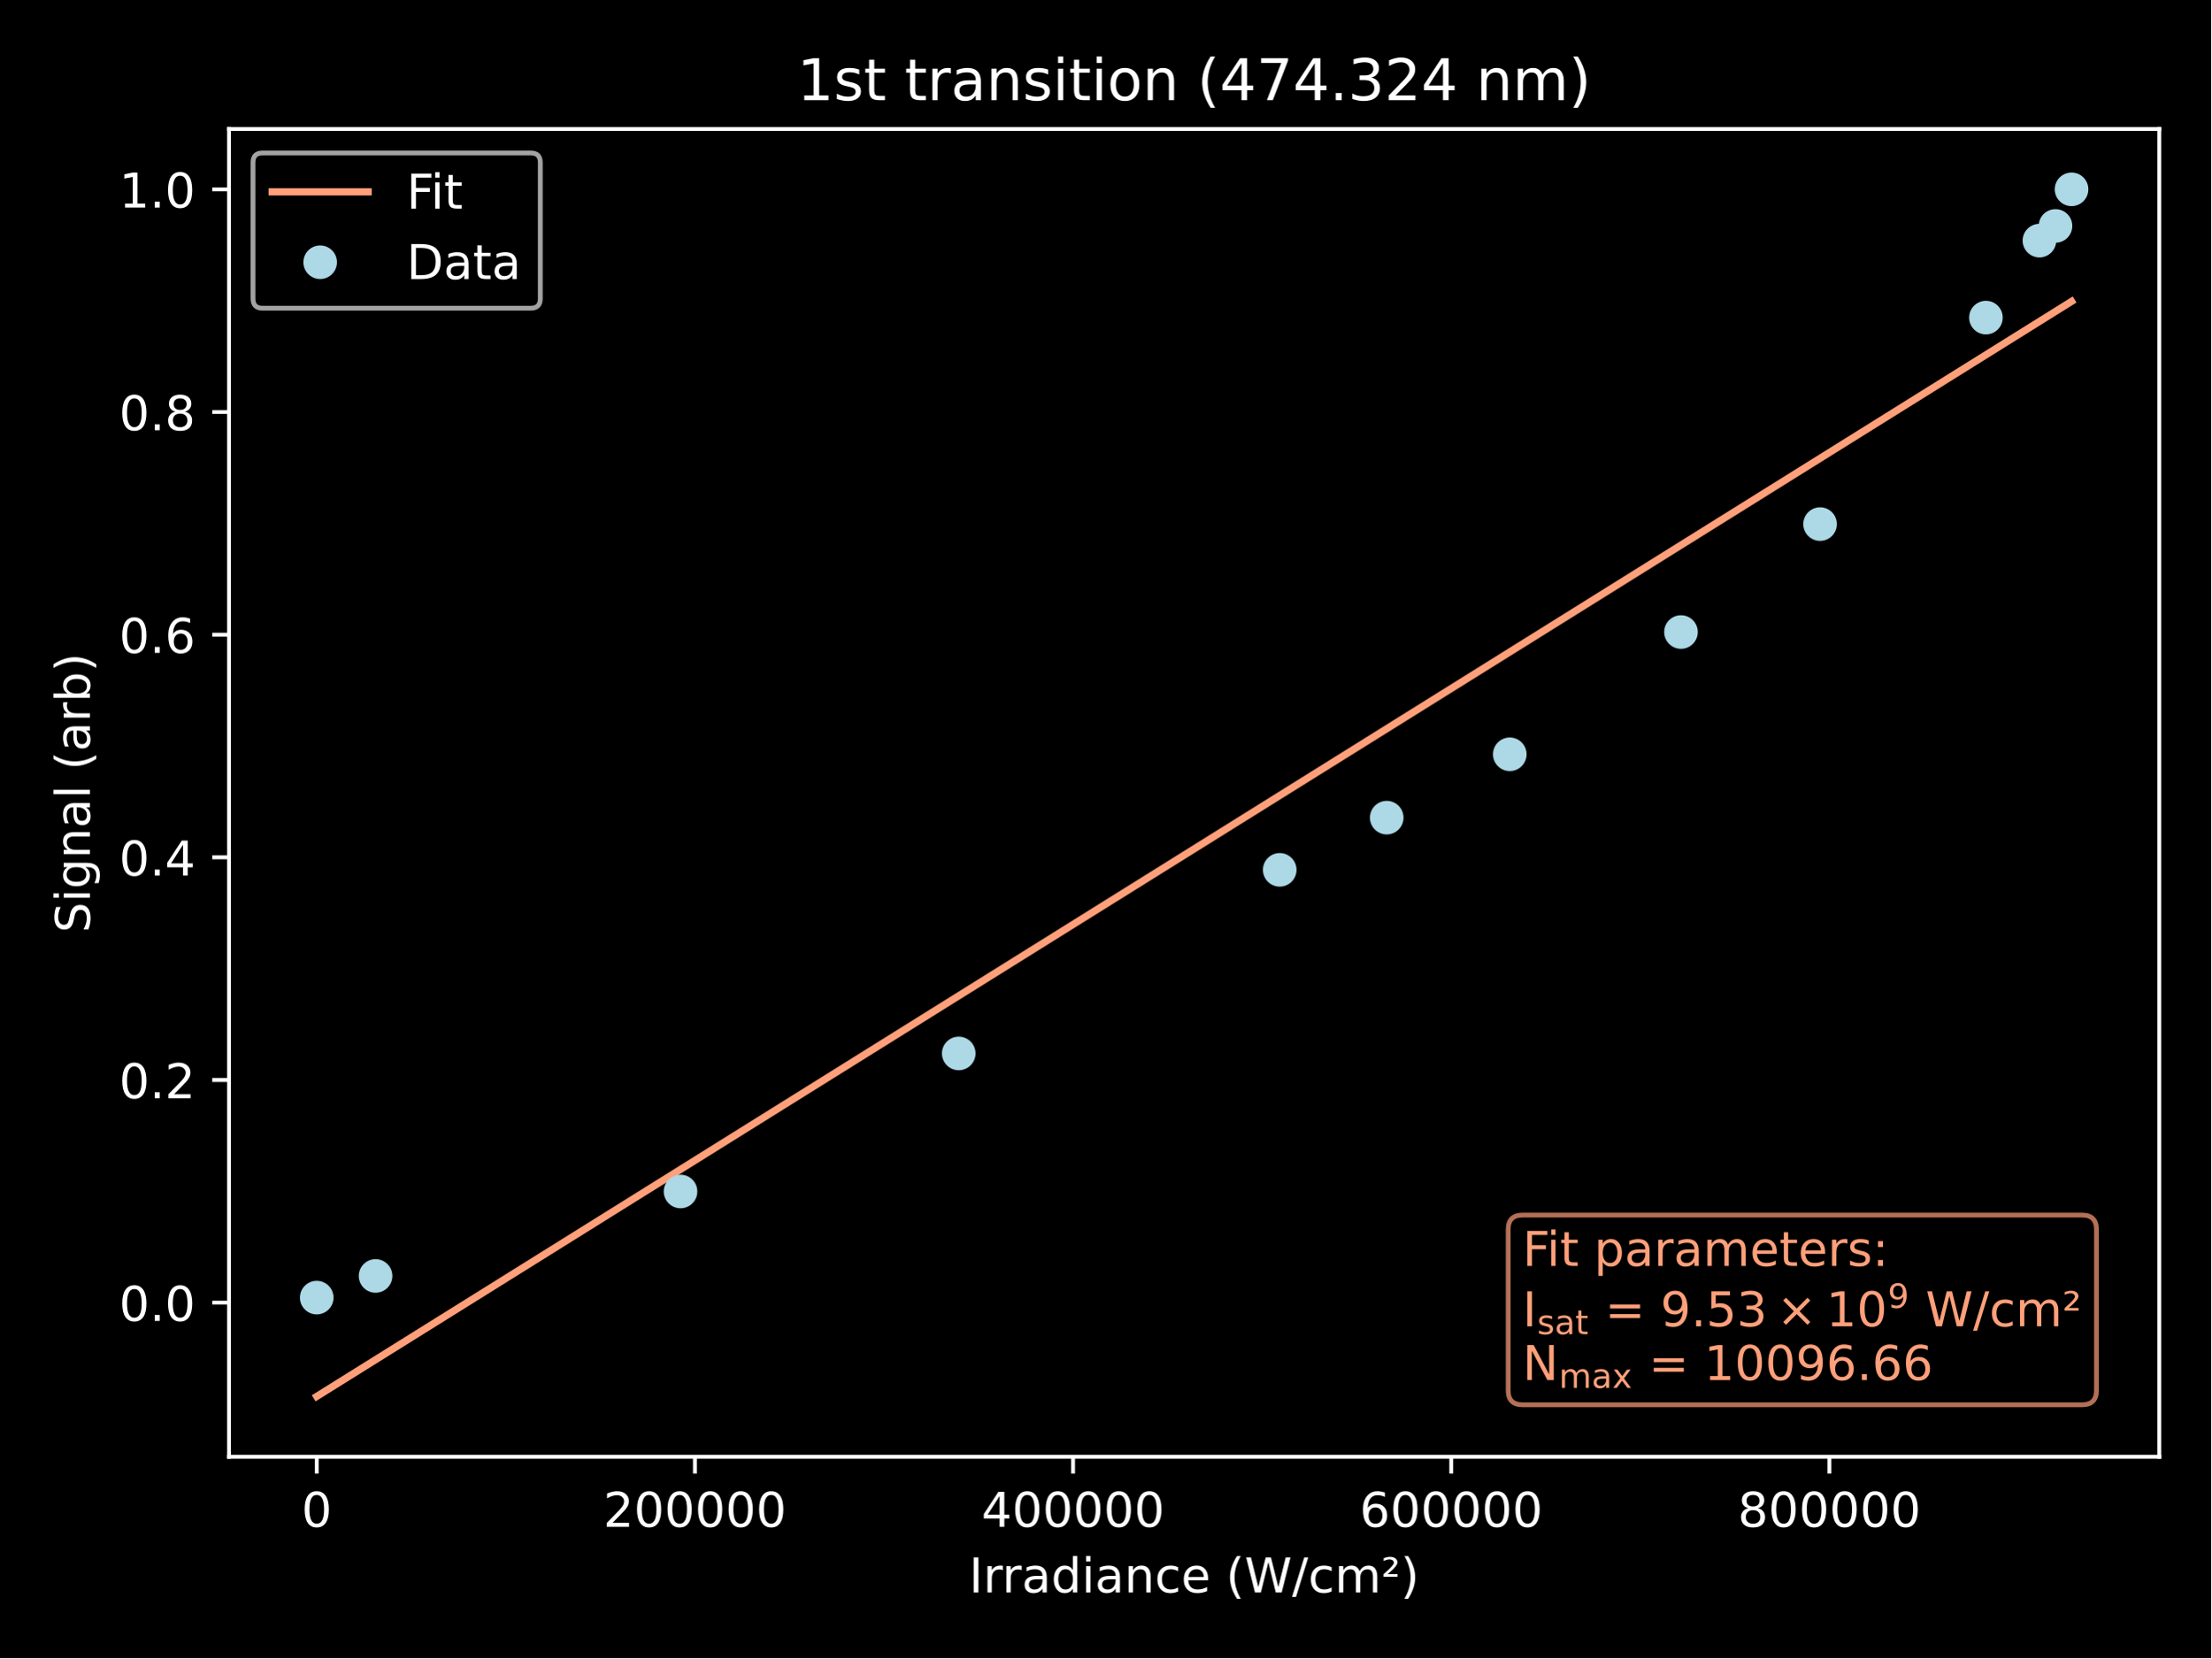
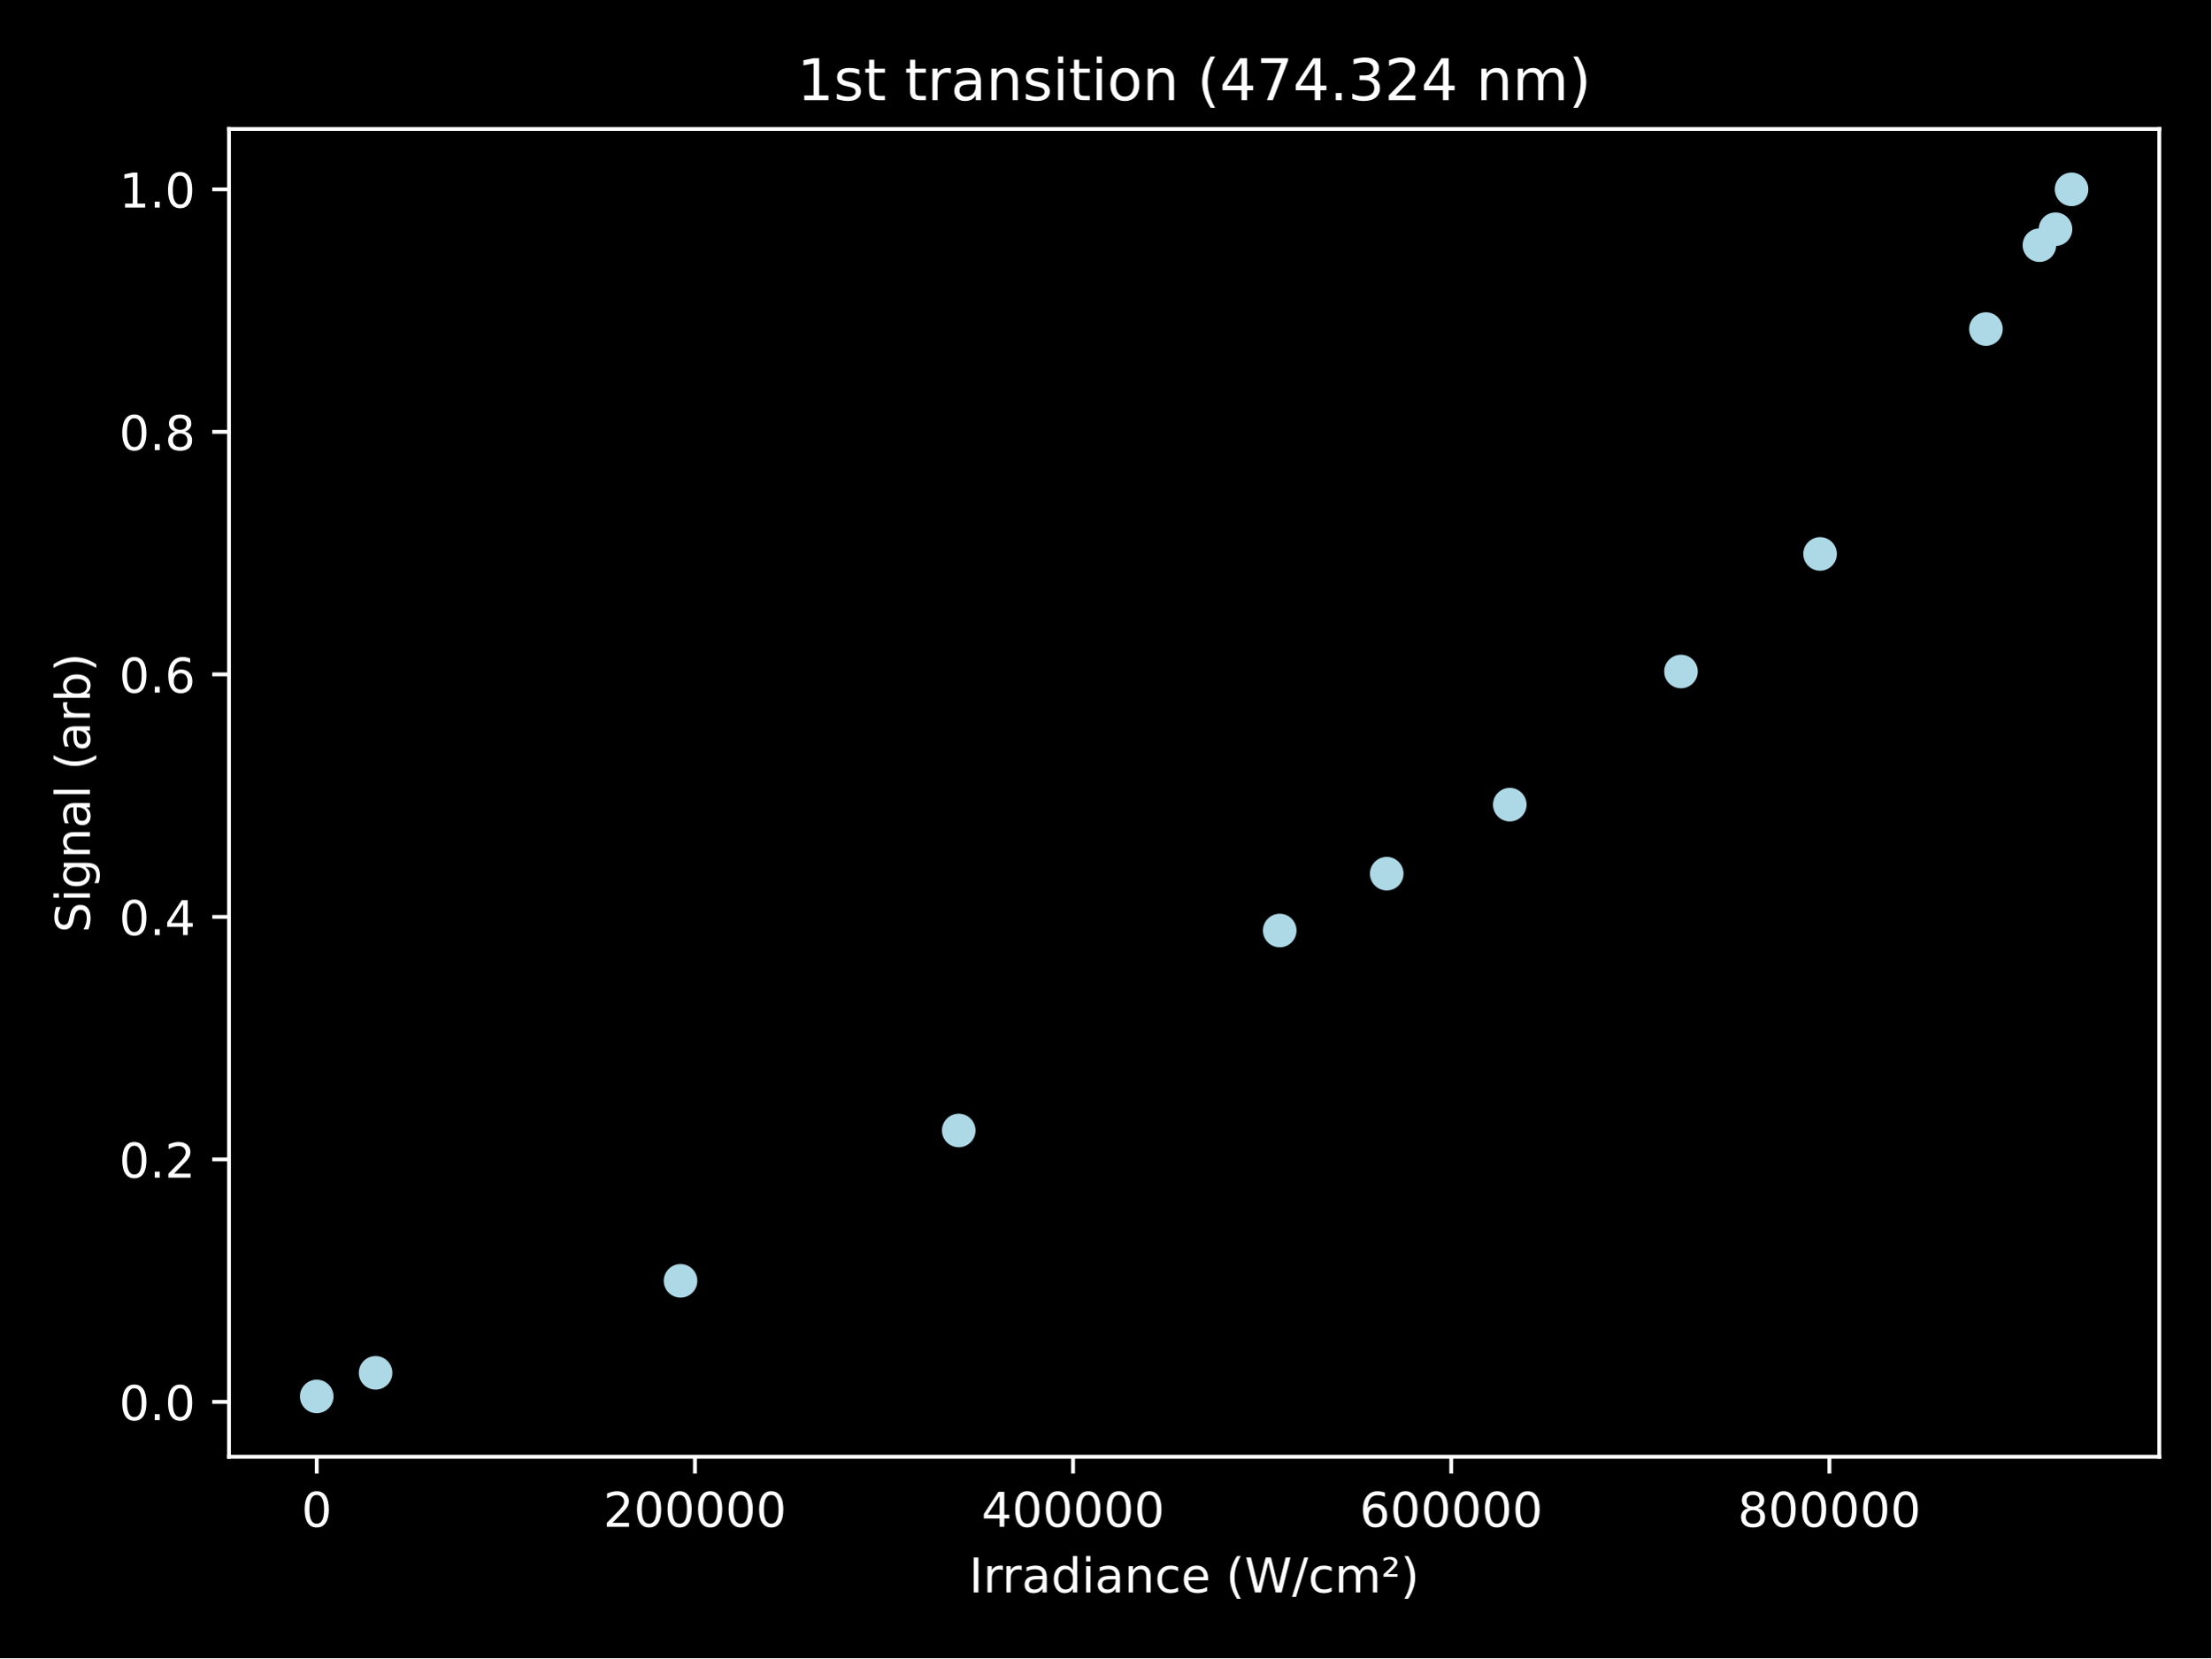
<svg xmlns="http://www.w3.org/2000/svg" xmlns:xlink="http://www.w3.org/1999/xlink" width="460.8pt" height="345.6pt" viewBox="0 0 460.8 345.6" version="1.1">
  <defs>
    <style type="text/css">*{stroke-linejoin: round; stroke-linecap: butt}</style>
  </defs>
  <g id="figure_1">
    <g id="patch_1">
      <path d="M 0 345.6  L 460.8 345.6  L 460.8 0  L 0 0  z " />
    </g>
    <g id="axes_1">
      <g id="patch_2">
        <path d="M 47.72 303.64  L 450 303.64  L 450 26.88  L 47.72 26.88  z " />
      </g>
      <g id="matplotlib.axis_1">
        <g id="xtick_1">
          <g id="line2d_1">
            <defs>
-               <path id="m6ad186f467" d="M 0 0  L 0 3.5  " style="stroke: #ffffff; stroke-width: 0.8" />
+               <path id="mfcc1387326" d="M 0 0  L 0 3.5  " style="stroke: #ffffff; stroke-width: 0.8" />
            </defs>
            <g>
-               <use xlink:href="#m6ad186f467" x="66.005" y="303.64" style="fill: #ffffff; stroke: #ffffff; stroke-width: 0.8" />
+               <use xlink:href="#mfcc1387326" x="66.005" y="303.64" style="fill: #ffffff; stroke: #ffffff; stroke-width: 0.8" />
            </g>
          </g>
          <g id="text_1">
            <g style="fill: #ffffff" transform="translate(62.8242 318.2384) scale(0.1 -0.1)">
              <defs>
                <path id="DejaVuSans-30" d="M 2034 4250  Q 1547 4250 1301 3770  Q 1056 3291 1056 2328  Q 1056 1369 1301 889  Q 1547 409 2034 409  Q 2525 409 2770 889  Q 3016 1369 3016 2328  Q 3016 3291 2770 3770  Q 2525 4250 2034 4250  z M 2034 4750  Q 2819 4750 3233 4129  Q 3647 3509 3647 2328  Q 3647 1150 3233 529  Q 2819 -91 2034 -91  Q 1250 -91 836 529  Q 422 1150 422 2328  Q 422 3509 836 4129  Q 1250 4750 2034 4750  z " transform="scale(0.015625)" />
              </defs>
              <use xlink:href="#DejaVuSans-30" />
            </g>
          </g>
        </g>
        <g id="xtick_2">
          <g id="line2d_2">
            <g>
-               <use xlink:href="#m6ad186f467" x="144.818" y="303.64" style="fill: #ffffff; stroke: #ffffff; stroke-width: 0.8" />
+               <use xlink:href="#mfcc1387326" x="144.818" y="303.64" style="fill: #ffffff; stroke: #ffffff; stroke-width: 0.8" />
            </g>
          </g>
          <g id="text_2">
            <g style="fill: #ffffff" transform="translate(125.7303 318.2384) scale(0.1 -0.1)">
              <defs>
                <path id="DejaVuSans-32" d="M 1228 531  L 3431 531  L 3431 0  L 469 0  L 469 531  Q 828 903 1448 1529  Q 2069 2156 2228 2338  Q 2531 2678 2651 2914  Q 2772 3150 2772 3378  Q 2772 3750 2511 3984  Q 2250 4219 1831 4219  Q 1534 4219 1204 4116  Q 875 4013 500 3803  L 500 4441  Q 881 4594 1212 4672  Q 1544 4750 1819 4750  Q 2544 4750 2975 4387  Q 3406 4025 3406 3419  Q 3406 3131 3298 2873  Q 3191 2616 2906 2266  Q 2828 2175 2409 1742  Q 1991 1309 1228 531  z " transform="scale(0.015625)" />
              </defs>
              <use xlink:href="#DejaVuSans-32" />
              <use xlink:href="#DejaVuSans-30" x="63.623" />
              <use xlink:href="#DejaVuSans-30" x="127.246" />
              <use xlink:href="#DejaVuSans-30" x="190.869" />
              <use xlink:href="#DejaVuSans-30" x="254.492" />
              <use xlink:href="#DejaVuSans-30" x="318.115" />
            </g>
          </g>
        </g>
        <g id="xtick_3">
          <g id="line2d_3">
            <g>
-               <use xlink:href="#m6ad186f467" x="223.63" y="303.64" style="fill: #ffffff; stroke: #ffffff; stroke-width: 0.8" />
+               <use xlink:href="#mfcc1387326" x="223.63" y="303.64" style="fill: #ffffff; stroke: #ffffff; stroke-width: 0.8" />
            </g>
          </g>
          <g id="text_3">
            <g style="fill: #ffffff" transform="translate(204.5427 318.2384) scale(0.1 -0.1)">
              <defs>
                <path id="DejaVuSans-34" d="M 2419 4116  L 825 1625  L 2419 1625  L 2419 4116  z M 2253 4666  L 3047 4666  L 3047 1625  L 3713 1625  L 3713 1100  L 3047 1100  L 3047 0  L 2419 0  L 2419 1100  L 313 1100  L 313 1709  L 2253 4666  z " transform="scale(0.015625)" />
              </defs>
              <use xlink:href="#DejaVuSans-34" />
              <use xlink:href="#DejaVuSans-30" x="63.623" />
              <use xlink:href="#DejaVuSans-30" x="127.246" />
              <use xlink:href="#DejaVuSans-30" x="190.869" />
              <use xlink:href="#DejaVuSans-30" x="254.492" />
              <use xlink:href="#DejaVuSans-30" x="318.115" />
            </g>
          </g>
        </g>
        <g id="xtick_4">
          <g id="line2d_4">
            <g>
-               <use xlink:href="#m6ad186f467" x="302.443" y="303.64" style="fill: #ffffff; stroke: #ffffff; stroke-width: 0.8" />
+               <use xlink:href="#mfcc1387326" x="302.443" y="303.64" style="fill: #ffffff; stroke: #ffffff; stroke-width: 0.8" />
            </g>
          </g>
          <g id="text_4">
            <g style="fill: #ffffff" transform="translate(283.355 318.2384) scale(0.1 -0.1)">
              <defs>
                <path id="DejaVuSans-36" d="M 2113 2584  Q 1688 2584 1439 2293  Q 1191 2003 1191 1497  Q 1191 994 1439 701  Q 1688 409 2113 409  Q 2538 409 2786 701  Q 3034 994 3034 1497  Q 3034 2003 2786 2293  Q 2538 2584 2113 2584  z M 3366 4563  L 3366 3988  Q 3128 4100 2886 4159  Q 2644 4219 2406 4219  Q 1781 4219 1451 3797  Q 1122 3375 1075 2522  Q 1259 2794 1537 2939  Q 1816 3084 2150 3084  Q 2853 3084 3261 2657  Q 3669 2231 3669 1497  Q 3669 778 3244 343  Q 2819 -91 2113 -91  Q 1303 -91 875 529  Q 447 1150 447 2328  Q 447 3434 972 4092  Q 1497 4750 2381 4750  Q 2619 4750 2861 4703  Q 3103 4656 3366 4563  z " transform="scale(0.015625)" />
              </defs>
              <use xlink:href="#DejaVuSans-36" />
              <use xlink:href="#DejaVuSans-30" x="63.623" />
              <use xlink:href="#DejaVuSans-30" x="127.246" />
              <use xlink:href="#DejaVuSans-30" x="190.869" />
              <use xlink:href="#DejaVuSans-30" x="254.492" />
              <use xlink:href="#DejaVuSans-30" x="318.115" />
            </g>
          </g>
        </g>
        <g id="xtick_5">
          <g id="line2d_5">
            <g>
-               <use xlink:href="#m6ad186f467" x="381.255" y="303.64" style="fill: #ffffff; stroke: #ffffff; stroke-width: 0.8" />
+               <use xlink:href="#mfcc1387326" x="381.255" y="303.64" style="fill: #ffffff; stroke: #ffffff; stroke-width: 0.8" />
            </g>
          </g>
          <g id="text_5">
            <g style="fill: #ffffff" transform="translate(362.1674 318.2384) scale(0.1 -0.1)">
              <defs>
                <path id="DejaVuSans-38" d="M 2034 2216  Q 1584 2216 1326 1975  Q 1069 1734 1069 1313  Q 1069 891 1326 650  Q 1584 409 2034 409  Q 2484 409 2743 651  Q 3003 894 3003 1313  Q 3003 1734 2745 1975  Q 2488 2216 2034 2216  z M 1403 2484  Q 997 2584 770 2862  Q 544 3141 544 3541  Q 544 4100 942 4425  Q 1341 4750 2034 4750  Q 2731 4750 3128 4425  Q 3525 4100 3525 3541  Q 3525 3141 3298 2862  Q 3072 2584 2669 2484  Q 3125 2378 3379 2068  Q 3634 1759 3634 1313  Q 3634 634 3220 271  Q 2806 -91 2034 -91  Q 1263 -91 848 271  Q 434 634 434 1313  Q 434 1759 690 2068  Q 947 2378 1403 2484  z M 1172 3481  Q 1172 3119 1398 2916  Q 1625 2713 2034 2713  Q 2441 2713 2670 2916  Q 2900 3119 2900 3481  Q 2900 3844 2670 4047  Q 2441 4250 2034 4250  Q 1625 4250 1398 4047  Q 1172 3844 1172 3481  z " transform="scale(0.015625)" />
              </defs>
              <use xlink:href="#DejaVuSans-38" />
              <use xlink:href="#DejaVuSans-30" x="63.623" />
              <use xlink:href="#DejaVuSans-30" x="127.246" />
              <use xlink:href="#DejaVuSans-30" x="190.869" />
              <use xlink:href="#DejaVuSans-30" x="254.492" />
              <use xlink:href="#DejaVuSans-30" x="318.115" />
            </g>
          </g>
        </g>
        <g id="text_6">
          <g style="fill: #ffffff" transform="translate(201.9327 331.9166) scale(0.1 -0.1)">
            <defs>
              <path id="DejaVuSans-49" d="M 628 4666  L 1259 4666  L 1259 0  L 628 0  L 628 4666  z " transform="scale(0.015625)" />
              <path id="DejaVuSans-72" d="M 2631 2963  Q 2534 3019 2420 3045  Q 2306 3072 2169 3072  Q 1681 3072 1420 2755  Q 1159 2438 1159 1844  L 1159 0  L 581 0  L 581 3500  L 1159 3500  L 1159 2956  Q 1341 3275 1631 3429  Q 1922 3584 2338 3584  Q 2397 3584 2469 3576  Q 2541 3569 2628 3553  L 2631 2963  z " transform="scale(0.015625)" />
              <path id="DejaVuSans-61" d="M 2194 1759  Q 1497 1759 1228 1600  Q 959 1441 959 1056  Q 959 750 1161 570  Q 1363 391 1709 391  Q 2188 391 2477 730  Q 2766 1069 2766 1631  L 2766 1759  L 2194 1759  z M 3341 1997  L 3341 0  L 2766 0  L 2766 531  Q 2569 213 2275 61  Q 1981 -91 1556 -91  Q 1019 -91 701 211  Q 384 513 384 1019  Q 384 1609 779 1909  Q 1175 2209 1959 2209  L 2766 2209  L 2766 2266  Q 2766 2663 2505 2880  Q 2244 3097 1772 3097  Q 1472 3097 1187 3025  Q 903 2953 641 2809  L 641 3341  Q 956 3463 1253 3523  Q 1550 3584 1831 3584  Q 2591 3584 2966 3190  Q 3341 2797 3341 1997  z " transform="scale(0.015625)" />
              <path id="DejaVuSans-64" d="M 2906 2969  L 2906 4863  L 3481 4863  L 3481 0  L 2906 0  L 2906 525  Q 2725 213 2448 61  Q 2172 -91 1784 -91  Q 1150 -91 751 415  Q 353 922 353 1747  Q 353 2572 751 3078  Q 1150 3584 1784 3584  Q 2172 3584 2448 3432  Q 2725 3281 2906 2969  z M 947 1747  Q 947 1113 1208 752  Q 1469 391 1925 391  Q 2381 391 2643 752  Q 2906 1113 2906 1747  Q 2906 2381 2643 2742  Q 2381 3103 1925 3103  Q 1469 3103 1208 2742  Q 947 2381 947 1747  z " transform="scale(0.015625)" />
              <path id="DejaVuSans-69" d="M 603 3500  L 1178 3500  L 1178 0  L 603 0  L 603 3500  z M 603 4863  L 1178 4863  L 1178 4134  L 603 4134  L 603 4863  z " transform="scale(0.015625)" />
              <path id="DejaVuSans-6e" d="M 3513 2113  L 3513 0  L 2938 0  L 2938 2094  Q 2938 2591 2744 2837  Q 2550 3084 2163 3084  Q 1697 3084 1428 2787  Q 1159 2491 1159 1978  L 1159 0  L 581 0  L 581 3500  L 1159 3500  L 1159 2956  Q 1366 3272 1645 3428  Q 1925 3584 2291 3584  Q 2894 3584 3203 3211  Q 3513 2838 3513 2113  z " transform="scale(0.015625)" />
              <path id="DejaVuSans-63" d="M 3122 3366  L 3122 2828  Q 2878 2963 2633 3030  Q 2388 3097 2138 3097  Q 1578 3097 1268 2742  Q 959 2388 959 1747  Q 959 1106 1268 751  Q 1578 397 2138 397  Q 2388 397 2633 464  Q 2878 531 3122 666  L 3122 134  Q 2881 22 2623 -34  Q 2366 -91 2075 -91  Q 1284 -91 818 406  Q 353 903 353 1747  Q 353 2603 823 3093  Q 1294 3584 2113 3584  Q 2378 3584 2631 3529  Q 2884 3475 3122 3366  z " transform="scale(0.015625)" />
              <path id="DejaVuSans-65" d="M 3597 1894  L 3597 1613  L 953 1613  Q 991 1019 1311 708  Q 1631 397 2203 397  Q 2534 397 2845 478  Q 3156 559 3463 722  L 3463 178  Q 3153 47 2828 -22  Q 2503 -91 2169 -91  Q 1331 -91 842 396  Q 353 884 353 1716  Q 353 2575 817 3079  Q 1281 3584 2069 3584  Q 2775 3584 3186 3129  Q 3597 2675 3597 1894  z M 3022 2063  Q 3016 2534 2758 2815  Q 2500 3097 2075 3097  Q 1594 3097 1305 2825  Q 1016 2553 972 2059  L 3022 2063  z " transform="scale(0.015625)" />
              <path id="DejaVuSans-20" transform="scale(0.015625)" />
              <path id="DejaVuSans-28" d="M 1984 4856  Q 1566 4138 1362 3434  Q 1159 2731 1159 2009  Q 1159 1288 1364 580  Q 1569 -128 1984 -844  L 1484 -844  Q 1016 -109 783 600  Q 550 1309 550 2009  Q 550 2706 781 3412  Q 1013 4119 1484 4856  L 1984 4856  z " transform="scale(0.015625)" />
              <path id="DejaVuSans-57" d="M 213 4666  L 850 4666  L 1831 722  L 2809 4666  L 3519 4666  L 4500 722  L 5478 4666  L 6119 4666  L 4947 0  L 4153 0  L 3169 4050  L 2175 0  L 1381 0  L 213 4666  z " transform="scale(0.015625)" />
              <path id="DejaVuSans-2f" d="M 1625 4666  L 2156 4666  L 531 -594  L 0 -594  L 1625 4666  z " transform="scale(0.015625)" />
              <path id="DejaVuSans-6d" d="M 3328 2828  Q 3544 3216 3844 3400  Q 4144 3584 4550 3584  Q 5097 3584 5394 3201  Q 5691 2819 5691 2113  L 5691 0  L 5113 0  L 5113 2094  Q 5113 2597 4934 2840  Q 4756 3084 4391 3084  Q 3944 3084 3684 2787  Q 3425 2491 3425 1978  L 3425 0  L 2847 0  L 2847 2094  Q 2847 2600 2669 2842  Q 2491 3084 2119 3084  Q 1678 3084 1418 2786  Q 1159 2488 1159 1978  L 1159 0  L 581 0  L 581 3500  L 1159 3500  L 1159 2956  Q 1356 3278 1631 3431  Q 1906 3584 2284 3584  Q 2666 3584 2933 3390  Q 3200 3197 3328 2828  z " transform="scale(0.015625)" />
              <path id="DejaVuSans-b2" d="M 838 2444  L 2163 2444  L 2163 2088  L 294 2088  L 294 2431  Q 400 2528 597 2703  Q 1672 3656 1672 3950  Q 1672 4156 1509 4282  Q 1347 4409 1081 4409  Q 919 4409 728 4354  Q 538 4300 313 4191  L 313 4575  Q 553 4663 761 4706  Q 969 4750 1147 4750  Q 1600 4750 1872 4544  Q 2144 4338 2144 4000  Q 2144 3566 1109 2678  Q 934 2528 838 2444  z " transform="scale(0.015625)" />
              <path id="DejaVuSans-29" d="M 513 4856  L 1013 4856  Q 1481 4119 1714 3412  Q 1947 2706 1947 2009  Q 1947 1309 1714 600  Q 1481 -109 1013 -844  L 513 -844  Q 928 -128 1133 580  Q 1338 1288 1338 2009  Q 1338 2731 1133 3434  Q 928 4138 513 4856  z " transform="scale(0.015625)" />
            </defs>
            <use xlink:href="#DejaVuSans-49" />
            <use xlink:href="#DejaVuSans-72" x="29.492" />
            <use xlink:href="#DejaVuSans-72" x="68.855" />
            <use xlink:href="#DejaVuSans-61" x="109.969" />
            <use xlink:href="#DejaVuSans-64" x="171.248" />
            <use xlink:href="#DejaVuSans-69" x="234.725" />
            <use xlink:href="#DejaVuSans-61" x="262.508" />
            <use xlink:href="#DejaVuSans-6e" x="323.787" />
            <use xlink:href="#DejaVuSans-63" x="387.166" />
            <use xlink:href="#DejaVuSans-65" x="442.146" />
            <use xlink:href="#DejaVuSans-20" x="503.67" />
            <use xlink:href="#DejaVuSans-28" x="535.457" />
            <use xlink:href="#DejaVuSans-57" x="574.471" />
            <use xlink:href="#DejaVuSans-2f" x="673.348" />
            <use xlink:href="#DejaVuSans-63" x="707.039" />
            <use xlink:href="#DejaVuSans-6d" x="762.02" />
            <use xlink:href="#DejaVuSans-b2" x="859.432" />
            <use xlink:href="#DejaVuSans-29" x="899.52" />
          </g>
        </g>
      </g>
      <g id="matplotlib.axis_2">
        <g id="ytick_1">
          <g id="line2d_6">
            <defs>
-               <path id="m8f29b84b95" d="M 0 0  L -3.5 0  " style="stroke: #ffffff; stroke-width: 0.8" />
+               <path id="m902728bcf5" d="M 0 0  L -3.5 0  " style="stroke: #ffffff; stroke-width: 0.8" />
            </defs>
            <g>
-               <use xlink:href="#m8f29b84b95" x="47.72" y="271.514" style="fill: #ffffff; stroke: #ffffff; stroke-width: 0.8" />
+               <use xlink:href="#m902728bcf5" x="47.72" y="292.204" style="fill: #ffffff; stroke: #ffffff; stroke-width: 0.8" />
            </g>
          </g>
          <g id="text_7">
-             <g style="fill: #ffffff" transform="translate(24.81687 275.3129) scale(0.1 -0.1)">
+             <g style="fill: #ffffff" transform="translate(24.81687 296.0033) scale(0.1 -0.1)">
              <defs>
                <path id="DejaVuSans-2e" d="M 684 794  L 1344 794  L 1344 0  L 684 0  L 684 794  z " transform="scale(0.015625)" />
              </defs>
              <use xlink:href="#DejaVuSans-30" />
              <use xlink:href="#DejaVuSans-2e" x="63.623" />
              <use xlink:href="#DejaVuSans-30" x="95.41" />
            </g>
          </g>
        </g>
        <g id="ytick_2">
          <g id="line2d_7">
            <g>
-               <use xlink:href="#m8f29b84b95" x="47.72" y="225.103" style="fill: #ffffff; stroke: #ffffff; stroke-width: 0.8" />
+               <use xlink:href="#m902728bcf5" x="47.72" y="241.655" style="fill: #ffffff; stroke: #ffffff; stroke-width: 0.8" />
            </g>
          </g>
          <g id="text_8">
-             <g style="fill: #ffffff" transform="translate(24.81687 228.9022) scale(0.1 -0.1)">
+             <g style="fill: #ffffff" transform="translate(24.81687 245.4545) scale(0.1 -0.1)">
              <use xlink:href="#DejaVuSans-30" />
              <use xlink:href="#DejaVuSans-2e" x="63.623" />
              <use xlink:href="#DejaVuSans-32" x="95.41" />
            </g>
          </g>
        </g>
        <g id="ytick_3">
          <g id="line2d_8">
            <g>
-               <use xlink:href="#m8f29b84b95" x="47.72" y="178.692" style="fill: #ffffff; stroke: #ffffff; stroke-width: 0.8" />
+               <use xlink:href="#m902728bcf5" x="47.72" y="191.106" style="fill: #ffffff; stroke: #ffffff; stroke-width: 0.8" />
            </g>
          </g>
          <g id="text_9">
-             <g style="fill: #ffffff" transform="translate(24.81687 182.4914) scale(0.1 -0.1)">
+             <g style="fill: #ffffff" transform="translate(24.81687 194.9057) scale(0.1 -0.1)">
              <use xlink:href="#DejaVuSans-30" />
              <use xlink:href="#DejaVuSans-2e" x="63.623" />
              <use xlink:href="#DejaVuSans-34" x="95.41" />
            </g>
          </g>
        </g>
        <g id="ytick_4">
          <g id="line2d_9">
            <g>
-               <use xlink:href="#m8f29b84b95" x="47.72" y="132.281" style="fill: #ffffff; stroke: #ffffff; stroke-width: 0.8" />
+               <use xlink:href="#m902728bcf5" x="47.72" y="140.558" style="fill: #ffffff; stroke: #ffffff; stroke-width: 0.8" />
            </g>
          </g>
          <g id="text_10">
-             <g style="fill: #ffffff" transform="translate(24.81687 136.0807) scale(0.1 -0.1)">
+             <g style="fill: #ffffff" transform="translate(24.81687 144.3569) scale(0.1 -0.1)">
              <use xlink:href="#DejaVuSans-30" />
              <use xlink:href="#DejaVuSans-2e" x="63.623" />
              <use xlink:href="#DejaVuSans-36" x="95.41" />
            </g>
          </g>
        </g>
        <g id="ytick_5">
          <g id="line2d_10">
            <g>
-               <use xlink:href="#m8f29b84b95" x="47.72" y="85.871" style="fill: #ffffff; stroke: #ffffff; stroke-width: 0.8" />
+               <use xlink:href="#m902728bcf5" x="47.72" y="90.009" style="fill: #ffffff; stroke: #ffffff; stroke-width: 0.8" />
            </g>
          </g>
          <g id="text_11">
-             <g style="fill: #ffffff" transform="translate(24.81687 89.66996) scale(0.1 -0.1)">
+             <g style="fill: #ffffff" transform="translate(24.81687 93.80804) scale(0.1 -0.1)">
              <use xlink:href="#DejaVuSans-30" />
              <use xlink:href="#DejaVuSans-2e" x="63.623" />
              <use xlink:href="#DejaVuSans-38" x="95.41" />
            </g>
          </g>
        </g>
        <g id="ytick_6">
          <g id="line2d_11">
            <g>
-               <use xlink:href="#m8f29b84b95" x="47.72" y="39.46" style="fill: #ffffff; stroke: #ffffff; stroke-width: 0.8" />
+               <use xlink:href="#m902728bcf5" x="47.72" y="39.46" style="fill: #ffffff; stroke: #ffffff; stroke-width: 0.8" />
            </g>
          </g>
          <g id="text_12">
            <g style="fill: #ffffff" transform="translate(24.81687 43.25922) scale(0.1 -0.1)">
              <defs>
                <path id="DejaVuSans-31" d="M 794 531  L 1825 531  L 1825 4091  L 703 3866  L 703 4441  L 1819 4666  L 2450 4666  L 2450 531  L 3481 531  L 3481 0  L 794 0  L 794 531  z " transform="scale(0.015625)" />
              </defs>
              <use xlink:href="#DejaVuSans-31" />
              <use xlink:href="#DejaVuSans-2e" x="63.623" />
              <use xlink:href="#DejaVuSans-30" x="95.41" />
            </g>
          </g>
        </g>
        <g id="text_13">
          <g style="fill: #ffffff" transform="translate(18.73719 194.4038) rotate(-90) scale(0.1 -0.1)">
            <defs>
              <path id="DejaVuSans-53" d="M 3425 4513  L 3425 3897  Q 3066 4069 2747 4153  Q 2428 4238 2131 4238  Q 1616 4238 1336 4038  Q 1056 3838 1056 3469  Q 1056 3159 1242 3001  Q 1428 2844 1947 2747  L 2328 2669  Q 3034 2534 3370 2195  Q 3706 1856 3706 1288  Q 3706 609 3251 259  Q 2797 -91 1919 -91  Q 1588 -91 1214 -16  Q 841 59 441 206  L 441 856  Q 825 641 1194 531  Q 1563 422 1919 422  Q 2459 422 2753 634  Q 3047 847 3047 1241  Q 3047 1584 2836 1778  Q 2625 1972 2144 2069  L 1759 2144  Q 1053 2284 737 2584  Q 422 2884 422 3419  Q 422 4038 858 4394  Q 1294 4750 2059 4750  Q 2388 4750 2728 4690  Q 3069 4631 3425 4513  z " transform="scale(0.015625)" />
              <path id="DejaVuSans-67" d="M 2906 1791  Q 2906 2416 2648 2759  Q 2391 3103 1925 3103  Q 1463 3103 1205 2759  Q 947 2416 947 1791  Q 947 1169 1205 825  Q 1463 481 1925 481  Q 2391 481 2648 825  Q 2906 1169 2906 1791  z M 3481 434  Q 3481 -459 3084 -895  Q 2688 -1331 1869 -1331  Q 1566 -1331 1297 -1286  Q 1028 -1241 775 -1147  L 775 -588  Q 1028 -725 1275 -790  Q 1522 -856 1778 -856  Q 2344 -856 2625 -561  Q 2906 -266 2906 331  L 2906 616  Q 2728 306 2450 153  Q 2172 0 1784 0  Q 1141 0 747 490  Q 353 981 353 1791  Q 353 2603 747 3093  Q 1141 3584 1784 3584  Q 2172 3584 2450 3431  Q 2728 3278 2906 2969  L 2906 3500  L 3481 3500  L 3481 434  z " transform="scale(0.015625)" />
              <path id="DejaVuSans-6c" d="M 603 4863  L 1178 4863  L 1178 0  L 603 0  L 603 4863  z " transform="scale(0.015625)" />
              <path id="DejaVuSans-62" d="M 3116 1747  Q 3116 2381 2855 2742  Q 2594 3103 2138 3103  Q 1681 3103 1420 2742  Q 1159 2381 1159 1747  Q 1159 1113 1420 752  Q 1681 391 2138 391  Q 2594 391 2855 752  Q 3116 1113 3116 1747  z M 1159 2969  Q 1341 3281 1617 3432  Q 1894 3584 2278 3584  Q 2916 3584 3314 3078  Q 3713 2572 3713 1747  Q 3713 922 3314 415  Q 2916 -91 2278 -91  Q 1894 -91 1617 61  Q 1341 213 1159 525  L 1159 0  L 581 0  L 581 4863  L 1159 4863  L 1159 2969  z " transform="scale(0.015625)" />
            </defs>
            <use xlink:href="#DejaVuSans-53" />
            <use xlink:href="#DejaVuSans-69" x="63.477" />
            <use xlink:href="#DejaVuSans-67" x="91.26" />
            <use xlink:href="#DejaVuSans-6e" x="154.736" />
            <use xlink:href="#DejaVuSans-61" x="218.115" />
            <use xlink:href="#DejaVuSans-6c" x="279.395" />
            <use xlink:href="#DejaVuSans-20" x="307.178" />
            <use xlink:href="#DejaVuSans-28" x="338.965" />
            <use xlink:href="#DejaVuSans-61" x="377.979" />
            <use xlink:href="#DejaVuSans-72" x="439.258" />
            <use xlink:href="#DejaVuSans-62" x="480.371" />
            <use xlink:href="#DejaVuSans-29" x="543.848" />
          </g>
        </g>
      </g>
      <g id="line2d_12">
-         <path d="M 66.005 291.06  L 431.715 62.817  L 431.715 62.817  " clip-path="url(#pf7fa0601eb)" style="fill: none; stroke: #ffa07a; stroke-width: 1.5; stroke-linecap: square" />
-       </g>
-       <g id="line2d_13">
        <defs>
-           <path id="mb5df32bba2" d="M 0 3  C 0.796 3 1.559 2.684 2.121 2.121  C 2.684 1.559 3 0.796 3 0  C 3 -0.796 2.684 -1.559 2.121 -2.121  C 1.559 -2.684 0.796 -3 0 -3  C -0.796 -3 -1.559 -2.684 -2.121 -2.121  C -2.684 -1.559 -3 -0.796 -3 0  C -3 0.796 -2.684 1.559 -2.121 2.121  C -1.559 2.684 -0.796 3 0 3  z " style="stroke: #add8e6" />
+           <path id="m39ba2204c3" d="M 0 3  C 0.796 3 1.559 2.684 2.121 2.121  C 2.684 1.559 3 0.796 3 0  C 3 -0.796 2.684 -1.559 2.121 -2.121  C 1.559 -2.684 0.796 -3 0 -3  C -0.796 -3 -1.559 -2.684 -2.121 -2.121  C -2.684 -1.559 -3 -0.796 -3 0  C -3 0.796 -2.684 1.559 -2.121 2.121  C -1.559 2.684 -0.796 3 0 3  z " style="stroke: #add8e6" />
        </defs>
-         <g clip-path="url(#pf7fa0601eb)">
-           <use xlink:href="#mb5df32bba2" x="428.37" y="47.091" style="fill: #add8e6; stroke: #add8e6" />
-           <use xlink:href="#mb5df32bba2" x="413.875" y="66.195" style="fill: #add8e6; stroke: #add8e6" />
-           <use xlink:href="#mb5df32bba2" x="379.311" y="109.235" style="fill: #add8e6; stroke: #add8e6" />
-           <use xlink:href="#mb5df32bba2" x="350.322" y="131.734" style="fill: #add8e6; stroke: #add8e6" />
-           <use xlink:href="#mb5df32bba2" x="314.643" y="157.216" style="fill: #add8e6; stroke: #add8e6" />
-           <use xlink:href="#mb5df32bba2" x="288.999" y="170.424" style="fill: #add8e6; stroke: #add8e6" />
-           <use xlink:href="#mb5df32bba2" x="266.699" y="181.302" style="fill: #add8e6; stroke: #add8e6" />
-           <use xlink:href="#mb5df32bba2" x="66.005" y="270.463" style="fill: #add8e6; stroke: #add8e6" />
-           <use xlink:href="#mb5df32bba2" x="425.025" y="50.148" style="fill: #add8e6; stroke: #add8e6" />
-           <use xlink:href="#mb5df32bba2" x="78.27" y="265.946" style="fill: #add8e6; stroke: #add8e6" />
-           <use xlink:href="#mb5df32bba2" x="141.823" y="248.341" style="fill: #add8e6; stroke: #add8e6" />
-           <use xlink:href="#mb5df32bba2" x="199.801" y="219.568" style="fill: #add8e6; stroke: #add8e6" />
-           <use xlink:href="#mb5df32bba2" x="431.715" y="39.46" style="fill: #add8e6; stroke: #add8e6" />
+         <g clip-path="url(#p7d1eb892e3)">
+           <use xlink:href="#m39ba2204c3" x="428.37" y="47.771" style="fill: #add8e6; stroke: #add8e6" />
+           <use xlink:href="#m39ba2204c3" x="413.875" y="68.579" style="fill: #add8e6; stroke: #add8e6" />
+           <use xlink:href="#m39ba2204c3" x="379.311" y="115.457" style="fill: #add8e6; stroke: #add8e6" />
+           <use xlink:href="#m39ba2204c3" x="350.322" y="139.961" style="fill: #add8e6; stroke: #add8e6" />
+           <use xlink:href="#m39ba2204c3" x="314.643" y="167.715" style="fill: #add8e6; stroke: #add8e6" />
+           <use xlink:href="#m39ba2204c3" x="288.999" y="182.101" style="fill: #add8e6; stroke: #add8e6" />
+           <use xlink:href="#m39ba2204c3" x="266.699" y="193.949" style="fill: #add8e6; stroke: #add8e6" />
+           <use xlink:href="#m39ba2204c3" x="66.005" y="291.06" style="fill: #add8e6; stroke: #add8e6" />
+           <use xlink:href="#m39ba2204c3" x="425.025" y="51.101" style="fill: #add8e6; stroke: #add8e6" />
+           <use xlink:href="#m39ba2204c3" x="78.27" y="286.14" style="fill: #add8e6; stroke: #add8e6" />
+           <use xlink:href="#m39ba2204c3" x="141.823" y="266.965" style="fill: #add8e6; stroke: #add8e6" />
+           <use xlink:href="#m39ba2204c3" x="199.801" y="235.627" style="fill: #add8e6; stroke: #add8e6" />
+           <use xlink:href="#m39ba2204c3" x="431.715" y="39.46" style="fill: #add8e6; stroke: #add8e6" />
        </g>
      </g>
      <g id="patch_3">
        <path d="M 47.72 303.64  L 47.72 26.88  " style="fill: none; stroke: #ffffff; stroke-width: 0.8; stroke-linejoin: miter; stroke-linecap: square" />
      </g>
      <g id="patch_4">
        <path d="M 450 303.64  L 450 26.88  " style="fill: none; stroke: #ffffff; stroke-width: 0.8; stroke-linejoin: miter; stroke-linecap: square" />
      </g>
      <g id="patch_5">
        <path d="M 47.72 303.64  L 450 303.64  " style="fill: none; stroke: #ffffff; stroke-width: 0.8; stroke-linejoin: miter; stroke-linecap: square" />
      </g>
      <g id="patch_6">
        <path d="M 47.72 26.88  L 450 26.88  " style="fill: none; stroke: #ffffff; stroke-width: 0.8; stroke-linejoin: miter; stroke-linecap: square" />
      </g>
      <g id="text_14">
-         <g id="patch_7">
-           <path d="M 317.309 292.802  L 433.909 292.802  Q 436.909 292.802 436.909 289.802  L 436.909 256.262  Q 436.909 253.262 433.909 253.262  L 317.309 253.262  Q 314.309 253.262 314.309 256.262  L 314.309 289.802  Q 314.309 292.802 317.309 292.802  L 317.309 292.802  z " style="fill: none; opacity: 0.7; stroke: #ffa07a; stroke-linejoin: miter" />
-         </g>
-         <g style="fill: #ffa07a" transform="translate(317.3088 263.8604) scale(0.1 -0.1)">
-           <defs>
-             <path id="DejaVuSans-46" d="M 628 4666  L 3309 4666  L 3309 4134  L 1259 4134  L 1259 2759  L 3109 2759  L 3109 2228  L 1259 2228  L 1259 0  L 628 0  L 628 4666  z " transform="scale(0.015625)" />
-             <path id="DejaVuSans-74" d="M 1172 4494  L 1172 3500  L 2356 3500  L 2356 3053  L 1172 3053  L 1172 1153  Q 1172 725 1289 603  Q 1406 481 1766 481  L 2356 481  L 2356 0  L 1766 0  Q 1100 0 847 248  Q 594 497 594 1153  L 594 3053  L 172 3053  L 172 3500  L 594 3500  L 594 4494  L 1172 4494  z " transform="scale(0.015625)" />
-             <path id="DejaVuSans-70" d="M 1159 525  L 1159 -1331  L 581 -1331  L 581 3500  L 1159 3500  L 1159 2969  Q 1341 3281 1617 3432  Q 1894 3584 2278 3584  Q 2916 3584 3314 3078  Q 3713 2572 3713 1747  Q 3713 922 3314 415  Q 2916 -91 2278 -91  Q 1894 -91 1617 61  Q 1341 213 1159 525  z M 3116 1747  Q 3116 2381 2855 2742  Q 2594 3103 2138 3103  Q 1681 3103 1420 2742  Q 1159 2381 1159 1747  Q 1159 1113 1420 752  Q 1681 391 2138 391  Q 2594 391 2855 752  Q 3116 1113 3116 1747  z " transform="scale(0.015625)" />
-             <path id="DejaVuSans-73" d="M 2834 3397  L 2834 2853  Q 2591 2978 2328 3040  Q 2066 3103 1784 3103  Q 1356 3103 1142 2972  Q 928 2841 928 2578  Q 928 2378 1081 2264  Q 1234 2150 1697 2047  L 1894 2003  Q 2506 1872 2764 1633  Q 3022 1394 3022 966  Q 3022 478 2636 193  Q 2250 -91 1575 -91  Q 1294 -91 989 -36  Q 684 19 347 128  L 347 722  Q 666 556 975 473  Q 1284 391 1588 391  Q 1994 391 2212 530  Q 2431 669 2431 922  Q 2431 1156 2273 1281  Q 2116 1406 1581 1522  L 1381 1569  Q 847 1681 609 1914  Q 372 2147 372 2553  Q 372 3047 722 3315  Q 1072 3584 1716 3584  Q 2034 3584 2315 3537  Q 2597 3491 2834 3397  z " transform="scale(0.015625)" />
-             <path id="DejaVuSans-3a" d="M 750 794  L 1409 794  L 1409 0  L 750 0  L 750 794  z M 750 3309  L 1409 3309  L 1409 2516  L 750 2516  L 750 3309  z " transform="scale(0.015625)" />
-           </defs>
-           <use xlink:href="#DejaVuSans-46" />
-           <use xlink:href="#DejaVuSans-69" x="50.27" />
-           <use xlink:href="#DejaVuSans-74" x="78.053" />
-           <use xlink:href="#DejaVuSans-20" x="117.262" />
-           <use xlink:href="#DejaVuSans-70" x="149.049" />
-           <use xlink:href="#DejaVuSans-61" x="212.525" />
-           <use xlink:href="#DejaVuSans-72" x="273.805" />
-           <use xlink:href="#DejaVuSans-61" x="314.918" />
-           <use xlink:href="#DejaVuSans-6d" x="376.197" />
-           <use xlink:href="#DejaVuSans-65" x="473.609" />
-           <use xlink:href="#DejaVuSans-74" x="535.133" />
-           <use xlink:href="#DejaVuSans-65" x="574.342" />
-           <use xlink:href="#DejaVuSans-72" x="635.865" />
-           <use xlink:href="#DejaVuSans-73" x="676.979" />
-           <use xlink:href="#DejaVuSans-3a" x="729.078" />
-         </g>
-         <g style="fill: #ffa07a" transform="translate(317.3088 276.5245) scale(0.1 -0.1)">
-           <defs>
-             <path id="DejaVuSans-3d" d="M 678 2906  L 4684 2906  L 4684 2381  L 678 2381  L 678 2906  z M 678 1631  L 4684 1631  L 4684 1100  L 678 1100  L 678 1631  z " transform="scale(0.015625)" />
-             <path id="DejaVuSans-39" d="M 703 97  L 703 672  Q 941 559 1184 500  Q 1428 441 1663 441  Q 2288 441 2617 861  Q 2947 1281 2994 2138  Q 2813 1869 2534 1725  Q 2256 1581 1919 1581  Q 1219 1581 811 2004  Q 403 2428 403 3163  Q 403 3881 828 4315  Q 1253 4750 1959 4750  Q 2769 4750 3195 4129  Q 3622 3509 3622 2328  Q 3622 1225 3098 567  Q 2575 -91 1691 -91  Q 1453 -91 1209 -44  Q 966 3 703 97  z M 1959 2075  Q 2384 2075 2632 2365  Q 2881 2656 2881 3163  Q 2881 3666 2632 3958  Q 2384 4250 1959 4250  Q 1534 4250 1286 3958  Q 1038 3666 1038 3163  Q 1038 2656 1286 2365  Q 1534 2075 1959 2075  z " transform="scale(0.015625)" />
-             <path id="DejaVuSans-35" d="M 691 4666  L 3169 4666  L 3169 4134  L 1269 4134  L 1269 2991  Q 1406 3038 1543 3061  Q 1681 3084 1819 3084  Q 2600 3084 3056 2656  Q 3513 2228 3513 1497  Q 3513 744 3044 326  Q 2575 -91 1722 -91  Q 1428 -91 1123 -41  Q 819 9 494 109  L 494 744  Q 775 591 1075 516  Q 1375 441 1709 441  Q 2250 441 2565 725  Q 2881 1009 2881 1497  Q 2881 1984 2565 2268  Q 2250 2553 1709 2553  Q 1456 2553 1204 2497  Q 953 2441 691 2322  L 691 4666  z " transform="scale(0.015625)" />
-             <path id="DejaVuSans-33" d="M 2597 2516  Q 3050 2419 3304 2112  Q 3559 1806 3559 1356  Q 3559 666 3084 287  Q 2609 -91 1734 -91  Q 1441 -91 1130 -33  Q 819 25 488 141  L 488 750  Q 750 597 1062 519  Q 1375 441 1716 441  Q 2309 441 2620 675  Q 2931 909 2931 1356  Q 2931 1769 2642 2001  Q 2353 2234 1838 2234  L 1294 2234  L 1294 2753  L 1863 2753  Q 2328 2753 2575 2939  Q 2822 3125 2822 3475  Q 2822 3834 2567 4026  Q 2313 4219 1838 4219  Q 1578 4219 1281 4162  Q 984 4106 628 3988  L 628 4550  Q 988 4650 1302 4700  Q 1616 4750 1894 4750  Q 2613 4750 3031 4423  Q 3450 4097 3450 3541  Q 3450 3153 3228 2886  Q 3006 2619 2597 2516  z " transform="scale(0.015625)" />
-             <path id="DejaVuSans-d7" d="M 4488 3438  L 3059 2003  L 4488 575  L 4116 197  L 2681 1631  L 1247 197  L 878 575  L 2303 2003  L 878 3438  L 1247 3816  L 2681 2381  L 4116 3816  L 4488 3438  z " transform="scale(0.015625)" />
-           </defs>
-           <use xlink:href="#DejaVuSans-49" transform="translate(0 0.765625)" />
-           <use xlink:href="#DejaVuSans-73" transform="translate(30.44922 -15.64062) scale(0.7)" />
-           <use xlink:href="#DejaVuSans-61" transform="translate(66.91894 -15.64062) scale(0.7)" />
-           <use xlink:href="#DejaVuSans-74" transform="translate(109.8145 -15.64062) scale(0.7)" />
-           <use xlink:href="#DejaVuSans-20" transform="translate(139.9951 0.765625)" />
-           <use xlink:href="#DejaVuSans-3d" transform="translate(171.7822 0.765625)" />
-           <use xlink:href="#DejaVuSans-20" transform="translate(255.5713 0.765625)" />
-           <use xlink:href="#DejaVuSans-39" transform="translate(287.3584 0.765625)" />
-           <use xlink:href="#DejaVuSans-2e" transform="translate(350.9814 0.765625)" />
-           <use xlink:href="#DejaVuSans-35" transform="translate(382.7686 0.765625)" />
-           <use xlink:href="#DejaVuSans-33" transform="translate(446.3916 0.765625)" />
-           <use xlink:href="#DejaVuSans-d7" transform="translate(529.4971 0.765625)" />
-           <use xlink:href="#DejaVuSans-31" transform="translate(632.7686 0.765625)" />
-           <use xlink:href="#DejaVuSans-30" transform="translate(696.3916 0.765625)" />
-           <use xlink:href="#DejaVuSans-39" transform="translate(760.9717 39.04688) scale(0.7)" />
-           <use xlink:href="#DejaVuSans-20" transform="translate(808.2422 0.765625)" />
-           <use xlink:href="#DejaVuSans-57" transform="translate(840.0293 0.765625)" />
-           <use xlink:href="#DejaVuSans-2f" transform="translate(938.9062 0.765625)" />
-           <use xlink:href="#DejaVuSans-63" transform="translate(972.5977 0.765625)" />
-           <use xlink:href="#DejaVuSans-6d" transform="translate(1027.578 0.765625)" />
-           <use xlink:href="#DejaVuSans-b2" transform="translate(1124.99 0.765625)" />
-         </g>
-         <g style="fill: #ffa07a" transform="translate(317.3088 287.7223) scale(0.1 -0.1)">
-           <defs>
-             <path id="DejaVuSans-4e" d="M 628 4666  L 1478 4666  L 3547 763  L 3547 4666  L 4159 4666  L 4159 0  L 3309 0  L 1241 3903  L 1241 0  L 628 0  L 628 4666  z " transform="scale(0.015625)" />
-             <path id="DejaVuSans-78" d="M 3513 3500  L 2247 1797  L 3578 0  L 2900 0  L 1881 1375  L 863 0  L 184 0  L 1544 1831  L 300 3500  L 978 3500  L 1906 2253  L 2834 3500  L 3513 3500  z " transform="scale(0.015625)" />
-           </defs>
-           <use xlink:href="#DejaVuSans-4e" transform="translate(0 0.78125)" />
-           <use xlink:href="#DejaVuSans-6d" transform="translate(75.76172 -15.625) scale(0.7)" />
-           <use xlink:href="#DejaVuSans-61" transform="translate(143.9502 -15.625) scale(0.7)" />
-           <use xlink:href="#DejaVuSans-78" transform="translate(186.8457 -15.625) scale(0.7)" />
-           <use xlink:href="#DejaVuSans-20" transform="translate(231.0059 0.78125)" />
-           <use xlink:href="#DejaVuSans-3d" transform="translate(262.793 0.78125)" />
-           <use xlink:href="#DejaVuSans-20" transform="translate(346.582 0.78125)" />
-           <use xlink:href="#DejaVuSans-31" transform="translate(378.3691 0.78125)" />
-           <use xlink:href="#DejaVuSans-30" transform="translate(441.9922 0.78125)" />
-           <use xlink:href="#DejaVuSans-30" transform="translate(505.6152 0.78125)" />
-           <use xlink:href="#DejaVuSans-39" transform="translate(569.2383 0.78125)" />
-           <use xlink:href="#DejaVuSans-36" transform="translate(632.8613 0.78125)" />
-           <use xlink:href="#DejaVuSans-2e" transform="translate(696.4844 0.78125)" />
-           <use xlink:href="#DejaVuSans-36" transform="translate(728.2715 0.78125)" />
-           <use xlink:href="#DejaVuSans-36" transform="translate(791.8945 0.78125)" />
-         </g>
-       </g>
-       <g id="text_15">
        <g style="fill: #ffffff" transform="translate(166.12 20.88) scale(0.12 -0.12)">
          <defs>
+             <path id="DejaVuSans-73" d="M 2834 3397  L 2834 2853  Q 2591 2978 2328 3040  Q 2066 3103 1784 3103  Q 1356 3103 1142 2972  Q 928 2841 928 2578  Q 928 2378 1081 2264  Q 1234 2150 1697 2047  L 1894 2003  Q 2506 1872 2764 1633  Q 3022 1394 3022 966  Q 3022 478 2636 193  Q 2250 -91 1575 -91  Q 1294 -91 989 -36  Q 684 19 347 128  L 347 722  Q 666 556 975 473  Q 1284 391 1588 391  Q 1994 391 2212 530  Q 2431 669 2431 922  Q 2431 1156 2273 1281  Q 2116 1406 1581 1522  L 1381 1569  Q 847 1681 609 1914  Q 372 2147 372 2553  Q 372 3047 722 3315  Q 1072 3584 1716 3584  Q 2034 3584 2315 3537  Q 2597 3491 2834 3397  z " transform="scale(0.015625)" />
+             <path id="DejaVuSans-74" d="M 1172 4494  L 1172 3500  L 2356 3500  L 2356 3053  L 1172 3053  L 1172 1153  Q 1172 725 1289 603  Q 1406 481 1766 481  L 2356 481  L 2356 0  L 1766 0  Q 1100 0 847 248  Q 594 497 594 1153  L 594 3053  L 172 3053  L 172 3500  L 594 3500  L 594 4494  L 1172 4494  z " transform="scale(0.015625)" />
            <path id="DejaVuSans-6f" d="M 1959 3097  Q 1497 3097 1228 2736  Q 959 2375 959 1747  Q 959 1119 1226 758  Q 1494 397 1959 397  Q 2419 397 2687 759  Q 2956 1122 2956 1747  Q 2956 2369 2687 2733  Q 2419 3097 1959 3097  z M 1959 3584  Q 2709 3584 3137 3096  Q 3566 2609 3566 1747  Q 3566 888 3137 398  Q 2709 -91 1959 -91  Q 1206 -91 779 398  Q 353 888 353 1747  Q 353 2609 779 3096  Q 1206 3584 1959 3584  z " transform="scale(0.015625)" />
            <path id="DejaVuSans-37" d="M 525 4666  L 3525 4666  L 3525 4397  L 1831 0  L 1172 0  L 2766 4134  L 525 4134  L 525 4666  z " transform="scale(0.015625)" />
+             <path id="DejaVuSans-33" d="M 2597 2516  Q 3050 2419 3304 2112  Q 3559 1806 3559 1356  Q 3559 666 3084 287  Q 2609 -91 1734 -91  Q 1441 -91 1130 -33  Q 819 25 488 141  L 488 750  Q 750 597 1062 519  Q 1375 441 1716 441  Q 2309 441 2620 675  Q 2931 909 2931 1356  Q 2931 1769 2642 2001  Q 2353 2234 1838 2234  L 1294 2234  L 1294 2753  L 1863 2753  Q 2328 2753 2575 2939  Q 2822 3125 2822 3475  Q 2822 3834 2567 4026  Q 2313 4219 1838 4219  Q 1578 4219 1281 4162  Q 984 4106 628 3988  L 628 4550  Q 988 4650 1302 4700  Q 1616 4750 1894 4750  Q 2613 4750 3031 4423  Q 3450 4097 3450 3541  Q 3450 3153 3228 2886  Q 3006 2619 2597 2516  z " transform="scale(0.015625)" />
          </defs>
          <use xlink:href="#DejaVuSans-31" />
          <use xlink:href="#DejaVuSans-73" x="63.623" />
          <use xlink:href="#DejaVuSans-74" x="115.723" />
          <use xlink:href="#DejaVuSans-20" x="154.932" />
          <use xlink:href="#DejaVuSans-74" x="186.719" />
          <use xlink:href="#DejaVuSans-72" x="225.928" />
          <use xlink:href="#DejaVuSans-61" x="267.041" />
          <use xlink:href="#DejaVuSans-6e" x="328.32" />
          <use xlink:href="#DejaVuSans-73" x="391.699" />
          <use xlink:href="#DejaVuSans-69" x="443.799" />
          <use xlink:href="#DejaVuSans-74" x="471.582" />
          <use xlink:href="#DejaVuSans-69" x="510.791" />
          <use xlink:href="#DejaVuSans-6f" x="538.574" />
          <use xlink:href="#DejaVuSans-6e" x="599.756" />
          <use xlink:href="#DejaVuSans-20" x="663.135" />
          <use xlink:href="#DejaVuSans-28" x="694.922" />
          <use xlink:href="#DejaVuSans-34" x="733.936" />
          <use xlink:href="#DejaVuSans-37" x="797.559" />
          <use xlink:href="#DejaVuSans-34" x="861.182" />
          <use xlink:href="#DejaVuSans-2e" x="924.805" />
          <use xlink:href="#DejaVuSans-33" x="956.592" />
          <use xlink:href="#DejaVuSans-32" x="1020.215" />
          <use xlink:href="#DejaVuSans-34" x="1083.838" />
          <use xlink:href="#DejaVuSans-20" x="1147.461" />
          <use xlink:href="#DejaVuSans-6e" x="1179.248" />
          <use xlink:href="#DejaVuSans-6d" x="1242.627" />
          <use xlink:href="#DejaVuSans-29" x="1340.039" />
        </g>
      </g>
-       <g id="legend_1">
-         <g id="patch_8">
-           <path d="M 54.72 64.236  L 110.597 64.236  Q 112.597 64.236 112.597 62.236  L 112.597 33.88  Q 112.597 31.88 110.597 31.88  L 54.72 31.88  Q 52.72 31.88 52.72 33.88  L 52.72 62.236  Q 52.72 64.236 54.72 64.236  L 54.72 64.236  z " style="fill: none; opacity: 0.8; stroke: #cccccc; stroke-linejoin: miter" />
-         </g>
-         <g id="line2d_14">
-           <path d="M 56.72 39.978  L 66.72 39.978  L 76.72 39.978  " style="fill: none; stroke: #ffa07a; stroke-width: 1.5; stroke-linecap: square" />
-         </g>
-         <g id="text_16">
-           <g style="fill: #ffffff" transform="translate(84.72 43.47844) scale(0.1 -0.1)">
-             <use xlink:href="#DejaVuSans-46" />
-             <use xlink:href="#DejaVuSans-69" x="50.27" />
-             <use xlink:href="#DejaVuSans-74" x="78.053" />
-           </g>
-         </g>
-         <g id="line2d_15" />
-         <g id="line2d_16">
-           <g>
-             <use xlink:href="#mb5df32bba2" x="66.72" y="54.657" style="fill: #add8e6; stroke: #add8e6" />
-           </g>
-         </g>
-         <g id="text_17">
-           <g style="fill: #ffffff" transform="translate(84.72 58.15656) scale(0.1 -0.1)">
-             <defs>
-               <path id="DejaVuSans-44" d="M 1259 4147  L 1259 519  L 2022 519  Q 2988 519 3436 956  Q 3884 1394 3884 2338  Q 3884 3275 3436 3711  Q 2988 4147 2022 4147  L 1259 4147  z M 628 4666  L 1925 4666  Q 3281 4666 3915 4102  Q 4550 3538 4550 2338  Q 4550 1131 3912 565  Q 3275 0 1925 0  L 628 0  L 628 4666  z " transform="scale(0.015625)" />
-             </defs>
-             <use xlink:href="#DejaVuSans-44" />
-             <use xlink:href="#DejaVuSans-61" x="77.002" />
-             <use xlink:href="#DejaVuSans-74" x="138.281" />
-             <use xlink:href="#DejaVuSans-61" x="177.49" />
-           </g>
-         </g>
-       </g>
    </g>
  </g>
  <defs>
-     <clipPath id="pf7fa0601eb">
+     <clipPath id="p7d1eb892e3">
      <rect x="47.72" y="26.88" width="402.28" height="276.76" />
    </clipPath>
  </defs>
</svg>
